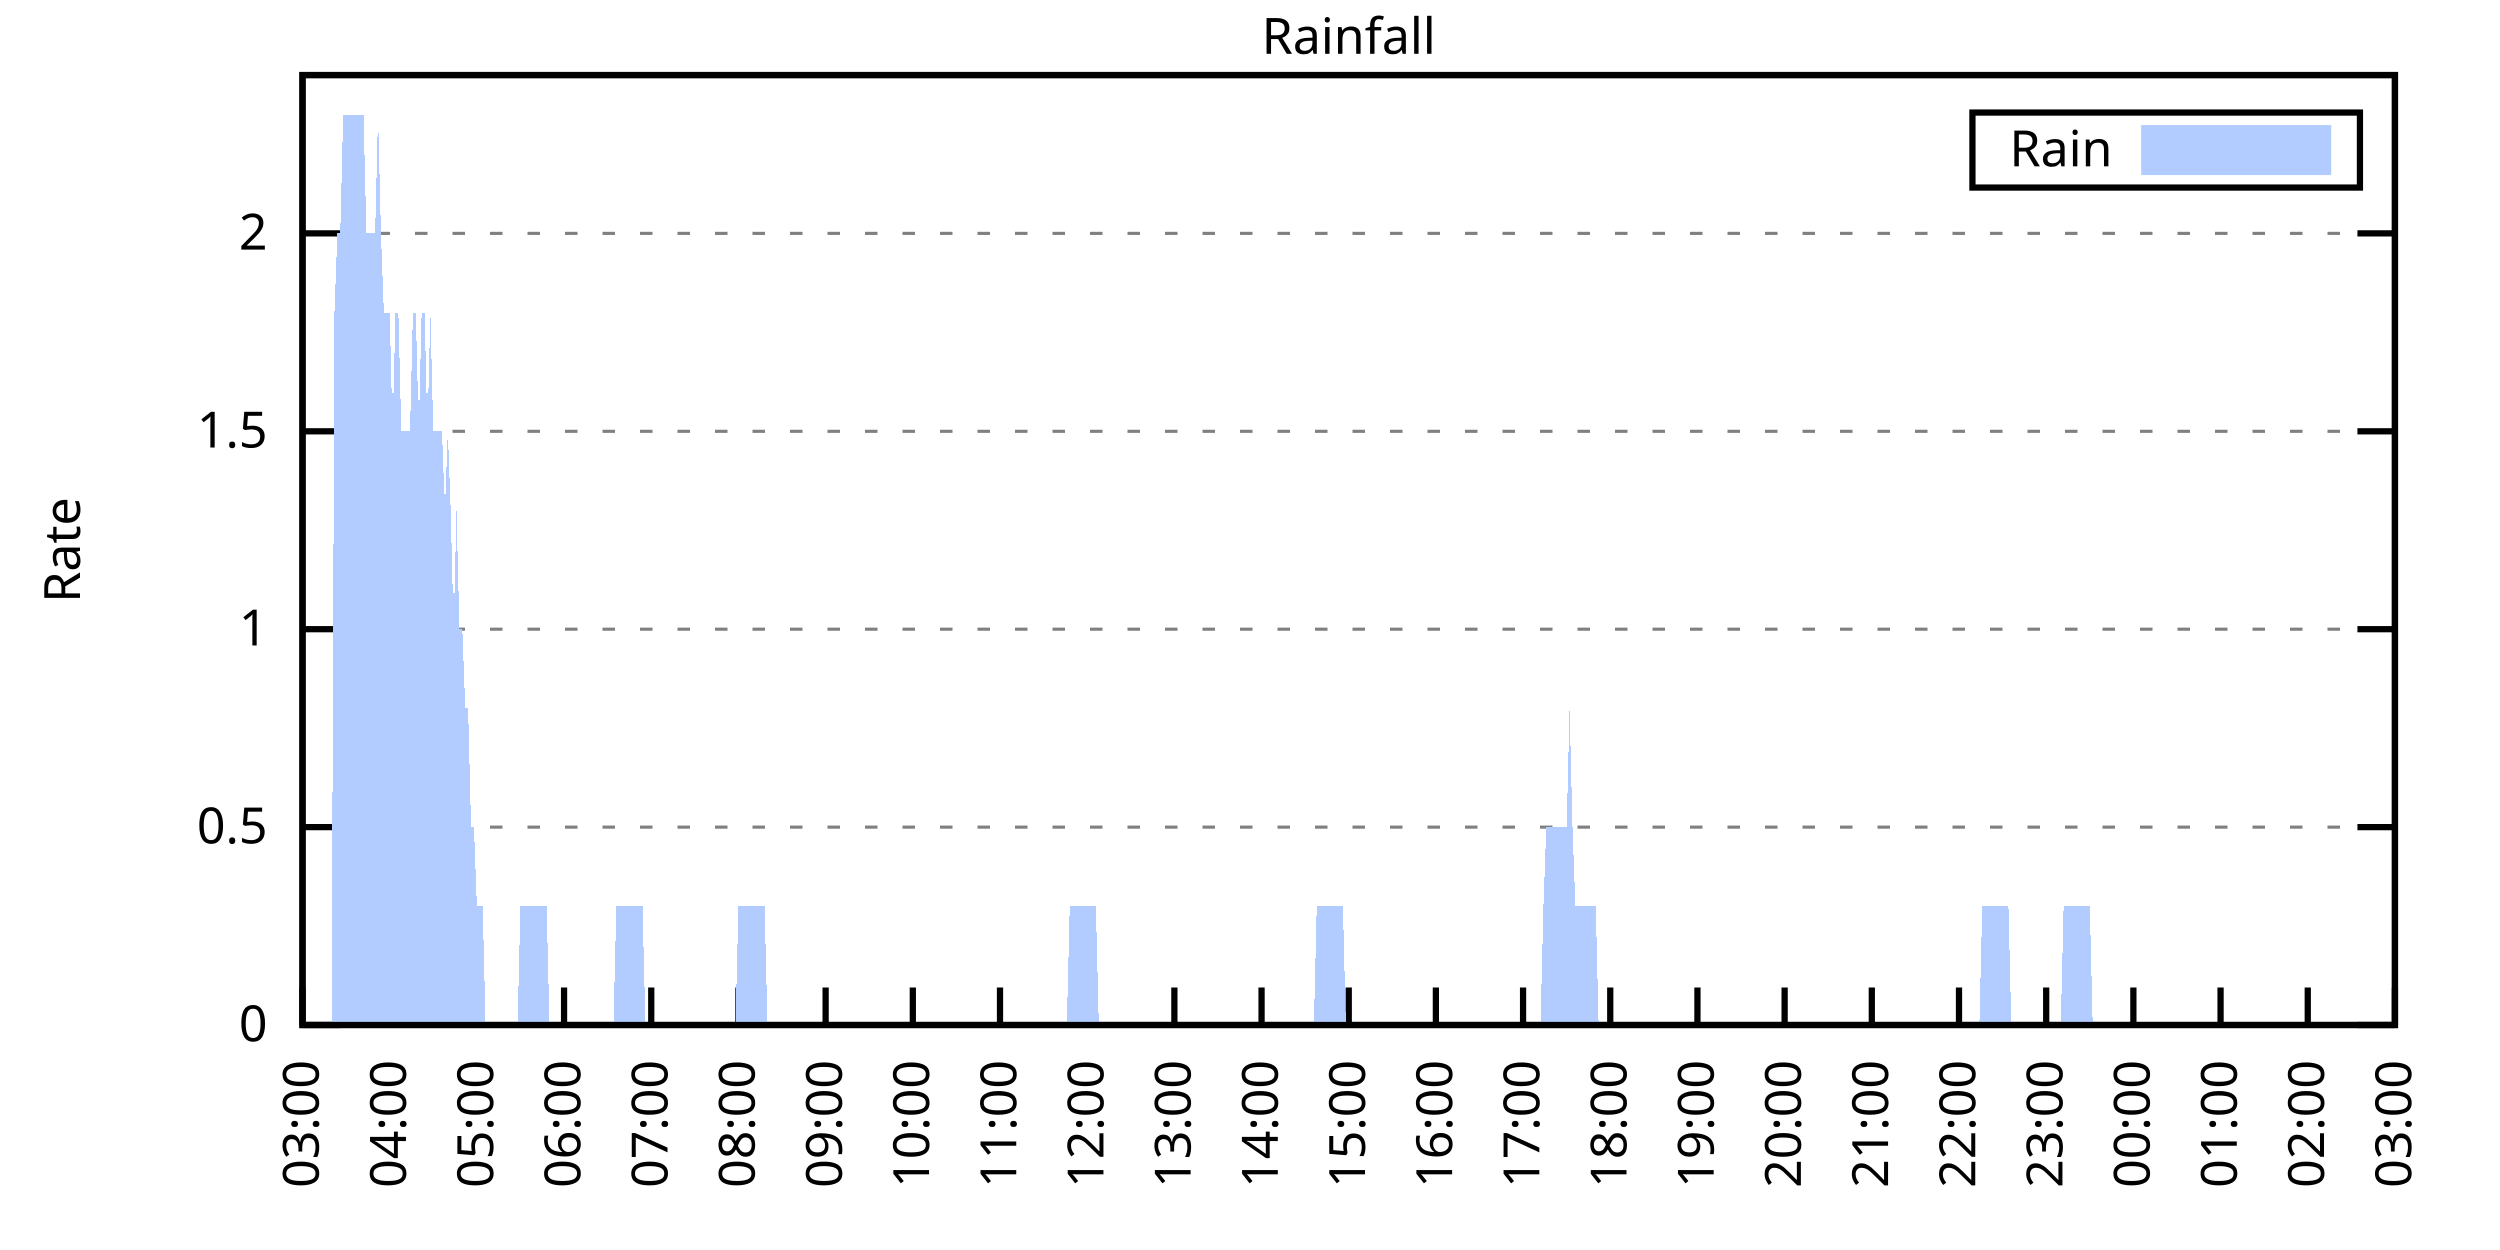
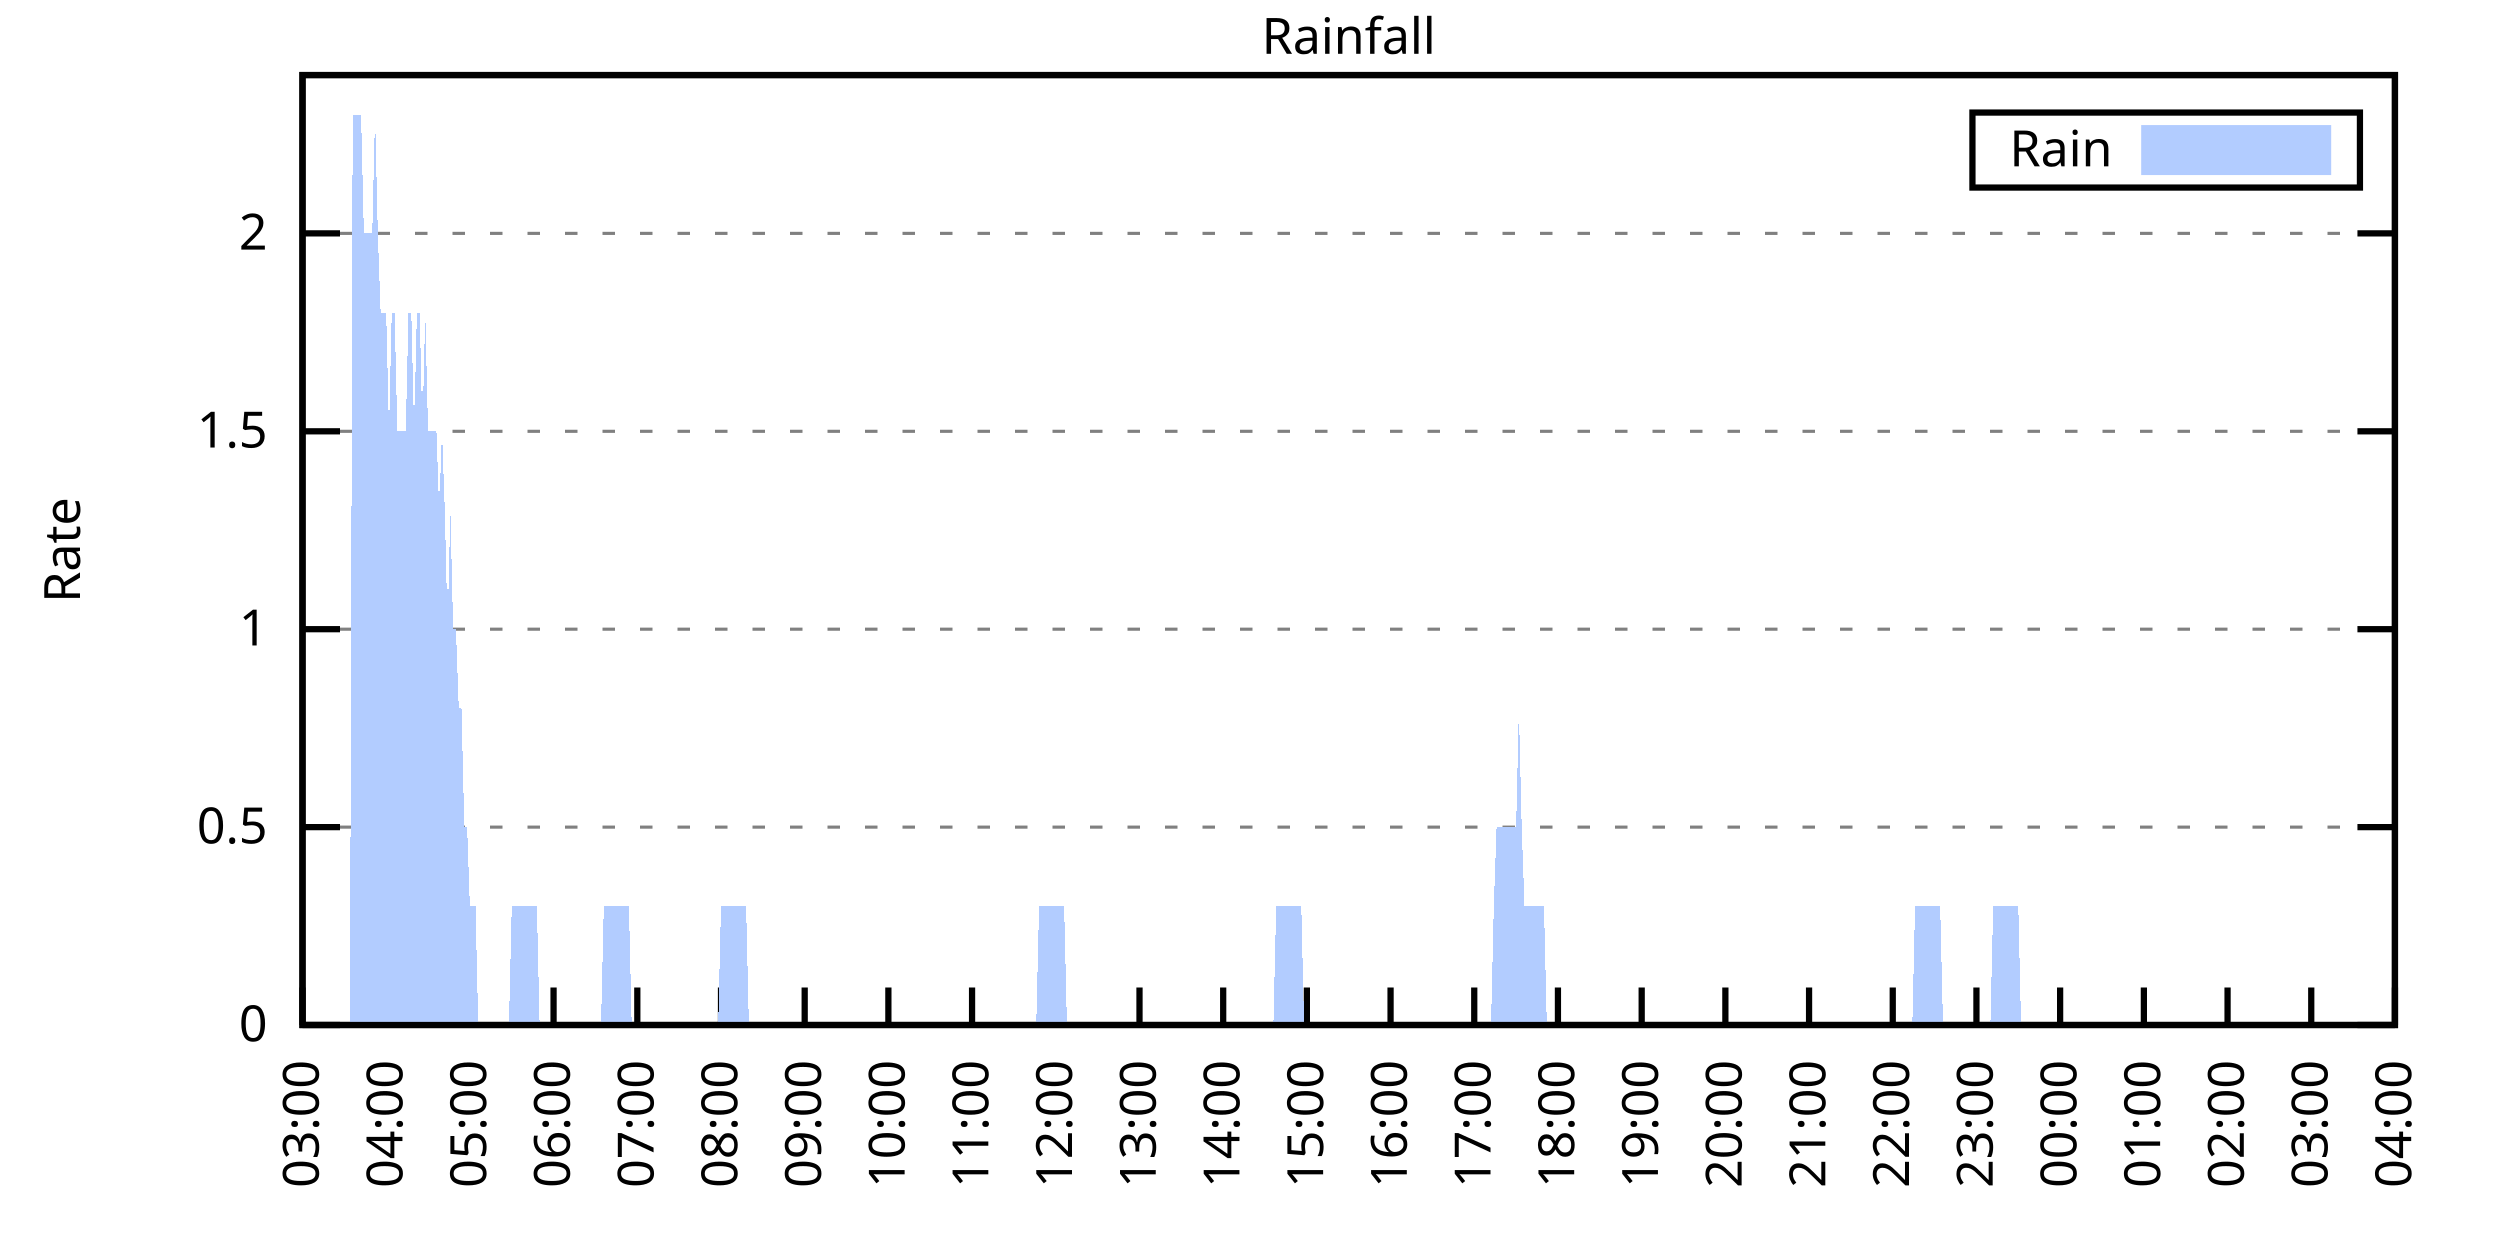
<svg xmlns="http://www.w3.org/2000/svg" xmlns:xlink="http://www.w3.org/1999/xlink" width="400" height="200" viewBox="0 0 400 200">
  <g id="gnuplot_canvas">
    <rect x="0" y="0" width="400" height="200" fill="none" />
    <defs>
      <circle id="gpDot" r="0.5" stroke-width="0.5" stroke="currentColor" />
      <path id="gpPt0" stroke-width="0.333" stroke="currentColor" d="M-1,0 h2 M0,-1 v2" />
      <path id="gpPt1" stroke-width="0.333" stroke="currentColor" d="M-1,-1 L1,1 M1,-1 L-1,1" />
      <path id="gpPt2" stroke-width="0.333" stroke="currentColor" d="M-1,0 L1,0 M0,-1 L0,1 M-1,-1 L1,1 M-1,1 L1,-1" />
      <rect id="gpPt3" stroke-width="0.333" stroke="currentColor" x="-1" y="-1" width="2" height="2" />
      <rect id="gpPt4" stroke-width="0.333" stroke="currentColor" fill="currentColor" x="-1" y="-1" width="2" height="2" />
      <circle id="gpPt5" stroke-width="0.333" stroke="currentColor" cx="0" cy="0" r="1" />
      <use xlink:href="#gpPt5" id="gpPt6" fill="currentColor" stroke="none" />
      <path id="gpPt7" stroke-width="0.333" stroke="currentColor" d="M0,-1.33 L-1.33,0.67 L1.33,0.67 z" />
      <use xlink:href="#gpPt7" id="gpPt8" fill="currentColor" stroke="none" />
      <use xlink:href="#gpPt7" id="gpPt9" stroke="currentColor" transform="rotate(180)" />
      <use xlink:href="#gpPt9" id="gpPt10" fill="currentColor" stroke="none" />
      <use xlink:href="#gpPt3" id="gpPt11" stroke="currentColor" transform="rotate(45)" />
      <use xlink:href="#gpPt11" id="gpPt12" fill="currentColor" stroke="none" />
      <path id="gpPt13" stroke-width="0.333" stroke="currentColor" d="M0,1.330 L1.265,0.411 L0.782,-1.067 L-0.782,-1.076 L-1.265,0.411 z" />
      <use xlink:href="#gpPt13" id="gpPt14" fill="currentColor" stroke="none" />
      <filter id="textbox" filterUnits="objectBoundingBox" x="0" y="0" height="1" width="1">
        <feFlood flood-color="white" flood-opacity="1" result="bgnd" />
        <feComposite in="SourceGraphic" in2="bgnd" operator="atop" />
      </filter>
      <filter id="greybox" filterUnits="objectBoundingBox" x="0" y="0" height="1" width="1">
        <feFlood flood-color="lightgrey" flood-opacity="1" result="grey" />
        <feComposite in="SourceGraphic" in2="grey" operator="atop" />
      </filter>
    </defs>
    <g fill="none" color="white" stroke="currentColor" stroke-width="1.00" stroke-linecap="butt" stroke-linejoin="miter">
</g>
    <g fill="none" color="black" stroke="currentColor" stroke-width="1.00" stroke-linecap="butt" stroke-linejoin="miter">
      <g stroke="none" shape-rendering="crispEdges">
        <polygon fill="rgb(255, 255, 255)" points="48.40,164.00 383.18,164.00 383.18,12.02 48.40,12.02 " />
      </g>
    </g>
    <g fill="none" color="black" stroke="currentColor" stroke-width="1.00" stroke-linecap="butt" stroke-linejoin="miter">
</g>
    <g fill="none" color="black" stroke="black" stroke-width="0.50" stroke-linecap="butt" stroke-linejoin="miter">
</g>
    <g fill="none" color="gray" stroke="currentColor" stroke-width="0.50" stroke-linecap="butt" stroke-linejoin="miter">
      <path stroke="gray" stroke-dasharray="2,4" class="gridline" d="M48.40,164.00 L383.19,164.00  " />
    </g>
    <g fill="none" color="gray" stroke="gray" stroke-width="1.00" stroke-linecap="butt" stroke-linejoin="miter">
</g>
    <g fill="none" color="black" stroke="currentColor" stroke-width="1.00" stroke-linecap="butt" stroke-linejoin="miter">
      <path stroke="black" d="M48.40,164.00 L54.40,164.00 M383.19,164.00 L377.19,164.00  " />
      <g transform="translate(42.80,166.60)" stroke="none" fill="black" font-family="Sans" font-size="8.00" text-anchor="end">
        <text>
          <tspan font-family="Sans"> 0</tspan>
        </text>
      </g>
    </g>
    <g fill="none" color="black" stroke="currentColor" stroke-width="1.00" stroke-linecap="butt" stroke-linejoin="miter">
</g>
    <g fill="none" color="black" stroke="black" stroke-width="0.50" stroke-linecap="butt" stroke-linejoin="miter">
</g>
    <g fill="none" color="gray" stroke="currentColor" stroke-width="0.50" stroke-linecap="butt" stroke-linejoin="miter">
      <path stroke="gray" stroke-dasharray="2,4" class="gridline" d="M48.40,132.34 L383.19,132.34  " />
    </g>
    <g fill="none" color="gray" stroke="gray" stroke-width="1.00" stroke-linecap="butt" stroke-linejoin="miter">
</g>
    <g fill="none" color="black" stroke="currentColor" stroke-width="1.00" stroke-linecap="butt" stroke-linejoin="miter">
      <path stroke="black" d="M48.40,132.34 L54.40,132.34 M383.19,132.34 L377.19,132.34  " />
      <g transform="translate(42.80,134.94)" stroke="none" fill="black" font-family="Sans" font-size="8.00" text-anchor="end">
        <text>
          <tspan font-family="Sans"> 0.5</tspan>
        </text>
      </g>
    </g>
    <g fill="none" color="black" stroke="currentColor" stroke-width="1.00" stroke-linecap="butt" stroke-linejoin="miter">
</g>
    <g fill="none" color="black" stroke="black" stroke-width="0.50" stroke-linecap="butt" stroke-linejoin="miter">
</g>
    <g fill="none" color="gray" stroke="currentColor" stroke-width="0.50" stroke-linecap="butt" stroke-linejoin="miter">
      <path stroke="gray" stroke-dasharray="2,4" class="gridline" d="M48.40,100.67 L383.19,100.67  " />
    </g>
    <g fill="none" color="gray" stroke="gray" stroke-width="1.00" stroke-linecap="butt" stroke-linejoin="miter">
</g>
    <g fill="none" color="black" stroke="currentColor" stroke-width="1.00" stroke-linecap="butt" stroke-linejoin="miter">
      <path stroke="black" d="M48.40,100.67 L54.40,100.67 M383.19,100.67 L377.19,100.67  " />
      <g transform="translate(42.80,103.27)" stroke="none" fill="black" font-family="Sans" font-size="8.00" text-anchor="end">
        <text>
          <tspan font-family="Sans"> 1</tspan>
        </text>
      </g>
    </g>
    <g fill="none" color="black" stroke="currentColor" stroke-width="1.00" stroke-linecap="butt" stroke-linejoin="miter">
</g>
    <g fill="none" color="black" stroke="black" stroke-width="0.50" stroke-linecap="butt" stroke-linejoin="miter">
</g>
    <g fill="none" color="gray" stroke="currentColor" stroke-width="0.50" stroke-linecap="butt" stroke-linejoin="miter">
      <path stroke="gray" stroke-dasharray="2,4" class="gridline" d="M48.40,69.01 L383.19,69.01  " />
    </g>
    <g fill="none" color="gray" stroke="gray" stroke-width="1.00" stroke-linecap="butt" stroke-linejoin="miter">
</g>
    <g fill="none" color="black" stroke="currentColor" stroke-width="1.00" stroke-linecap="butt" stroke-linejoin="miter">
      <path stroke="black" d="M48.40,69.01 L54.40,69.01 M383.19,69.01 L377.19,69.01  " />
      <g transform="translate(42.80,71.61)" stroke="none" fill="black" font-family="Sans" font-size="8.00" text-anchor="end">
        <text>
          <tspan font-family="Sans"> 1.5</tspan>
        </text>
      </g>
    </g>
    <g fill="none" color="black" stroke="currentColor" stroke-width="1.00" stroke-linecap="butt" stroke-linejoin="miter">
</g>
    <g fill="none" color="black" stroke="black" stroke-width="0.50" stroke-linecap="butt" stroke-linejoin="miter">
</g>
    <g fill="none" color="gray" stroke="currentColor" stroke-width="0.50" stroke-linecap="butt" stroke-linejoin="miter">
      <path stroke="gray" stroke-dasharray="2,4" class="gridline" d="M48.40,37.34 L383.19,37.34  " />
    </g>
    <g fill="none" color="gray" stroke="gray" stroke-width="1.00" stroke-linecap="butt" stroke-linejoin="miter">
</g>
    <g fill="none" color="black" stroke="currentColor" stroke-width="1.00" stroke-linecap="butt" stroke-linejoin="miter">
      <path stroke="black" d="M48.40,37.34 L54.40,37.34 M383.19,37.34 L377.19,37.34  " />
      <g transform="translate(42.80,39.94)" stroke="none" fill="black" font-family="Sans" font-size="8.00" text-anchor="end">
        <text>
          <tspan font-family="Sans"> 2</tspan>
        </text>
      </g>
    </g>
    <g fill="none" color="black" stroke="currentColor" stroke-width="1.00" stroke-linecap="butt" stroke-linejoin="miter">
      <path stroke="black" d="M48.40,164.00 L48.40,158.00  " />
      <g transform="translate(51.00,169.60) rotate(270.00)" stroke="none" fill="black" font-family="Sans" font-size="8.00" text-anchor="end">
        <text>
          <tspan font-family="Sans">03:00</tspan>
        </text>
      </g>
    </g>
    <g fill="none" color="black" stroke="currentColor" stroke-width="1.00" stroke-linecap="butt" stroke-linejoin="miter">
-       <path stroke="black" d="M62.35,164.00 L62.35,158.00  " />
-       <g transform="translate(64.95,169.60) rotate(270.00)" stroke="none" fill="black" font-family="Sans" font-size="8.00" text-anchor="end">
+       <path stroke="black" d="M61.79,164.00 L61.79,158.00  " />
+       <g transform="translate(64.39,169.60) rotate(270.00)" stroke="none" fill="black" font-family="Sans" font-size="8.00" text-anchor="end">
        <text>
          <tspan font-family="Sans">04:00</tspan>
        </text>
      </g>
    </g>
    <g fill="none" color="black" stroke="currentColor" stroke-width="1.00" stroke-linecap="butt" stroke-linejoin="miter">
-       <path stroke="black" d="M76.30,164.00 L76.30,158.00  " />
-       <g transform="translate(78.90,169.60) rotate(270.00)" stroke="none" fill="black" font-family="Sans" font-size="8.00" text-anchor="end">
+       <path stroke="black" d="M75.18,164.00 L75.18,158.00  " />
+       <g transform="translate(77.78,169.60) rotate(270.00)" stroke="none" fill="black" font-family="Sans" font-size="8.00" text-anchor="end">
        <text>
          <tspan font-family="Sans">05:00</tspan>
        </text>
      </g>
    </g>
    <g fill="none" color="black" stroke="currentColor" stroke-width="1.00" stroke-linecap="butt" stroke-linejoin="miter">
-       <path stroke="black" d="M90.25,164.00 L90.25,158.00  " />
-       <g transform="translate(92.85,169.60) rotate(270.00)" stroke="none" fill="black" font-family="Sans" font-size="8.00" text-anchor="end">
+       <path stroke="black" d="M88.57,164.00 L88.57,158.00  " />
+       <g transform="translate(91.17,169.60) rotate(270.00)" stroke="none" fill="black" font-family="Sans" font-size="8.00" text-anchor="end">
        <text>
          <tspan font-family="Sans">06:00</tspan>
        </text>
      </g>
    </g>
    <g fill="none" color="black" stroke="currentColor" stroke-width="1.00" stroke-linecap="butt" stroke-linejoin="miter">
-       <path stroke="black" d="M104.20,164.00 L104.20,158.00  " />
-       <g transform="translate(106.80,169.60) rotate(270.00)" stroke="none" fill="black" font-family="Sans" font-size="8.00" text-anchor="end">
+       <path stroke="black" d="M101.97,164.00 L101.97,158.00  " />
+       <g transform="translate(104.57,169.60) rotate(270.00)" stroke="none" fill="black" font-family="Sans" font-size="8.00" text-anchor="end">
        <text>
          <tspan font-family="Sans">07:00</tspan>
        </text>
      </g>
    </g>
    <g fill="none" color="black" stroke="currentColor" stroke-width="1.00" stroke-linecap="butt" stroke-linejoin="miter">
-       <path stroke="black" d="M118.15,164.00 L118.15,158.00  " />
-       <g transform="translate(120.75,169.60) rotate(270.00)" stroke="none" fill="black" font-family="Sans" font-size="8.00" text-anchor="end">
+       <path stroke="black" d="M115.36,164.00 L115.36,158.00  " />
+       <g transform="translate(117.96,169.60) rotate(270.00)" stroke="none" fill="black" font-family="Sans" font-size="8.00" text-anchor="end">
        <text>
          <tspan font-family="Sans">08:00</tspan>
        </text>
      </g>
    </g>
    <g fill="none" color="black" stroke="currentColor" stroke-width="1.00" stroke-linecap="butt" stroke-linejoin="miter">
-       <path stroke="black" d="M132.10,164.00 L132.10,158.00  " />
-       <g transform="translate(134.70,169.60) rotate(270.00)" stroke="none" fill="black" font-family="Sans" font-size="8.00" text-anchor="end">
+       <path stroke="black" d="M128.75,164.00 L128.75,158.00  " />
+       <g transform="translate(131.35,169.60) rotate(270.00)" stroke="none" fill="black" font-family="Sans" font-size="8.00" text-anchor="end">
        <text>
          <tspan font-family="Sans">09:00</tspan>
        </text>
      </g>
    </g>
    <g fill="none" color="black" stroke="currentColor" stroke-width="1.00" stroke-linecap="butt" stroke-linejoin="miter">
-       <path stroke="black" d="M146.05,164.00 L146.05,158.00  " />
-       <g transform="translate(148.65,169.60) rotate(270.00)" stroke="none" fill="black" font-family="Sans" font-size="8.00" text-anchor="end">
+       <path stroke="black" d="M142.14,164.00 L142.14,158.00  " />
+       <g transform="translate(144.74,169.60) rotate(270.00)" stroke="none" fill="black" font-family="Sans" font-size="8.00" text-anchor="end">
        <text>
          <tspan font-family="Sans">10:00</tspan>
        </text>
      </g>
    </g>
    <g fill="none" color="black" stroke="currentColor" stroke-width="1.00" stroke-linecap="butt" stroke-linejoin="miter">
-       <path stroke="black" d="M160.00,164.00 L160.00,158.00  " />
-       <g transform="translate(162.60,169.60) rotate(270.00)" stroke="none" fill="black" font-family="Sans" font-size="8.00" text-anchor="end">
+       <path stroke="black" d="M155.53,164.00 L155.53,158.00  " />
+       <g transform="translate(158.13,169.60) rotate(270.00)" stroke="none" fill="black" font-family="Sans" font-size="8.00" text-anchor="end">
        <text>
          <tspan font-family="Sans">11:00</tspan>
        </text>
      </g>
    </g>
    <g fill="none" color="black" stroke="currentColor" stroke-width="1.00" stroke-linecap="butt" stroke-linejoin="miter">
-       <path stroke="black" d="M173.95,164.00 L173.95,158.00  " />
-       <g transform="translate(176.55,169.60) rotate(270.00)" stroke="none" fill="black" font-family="Sans" font-size="8.00" text-anchor="end">
+       <path stroke="black" d="M168.92,164.00 L168.92,158.00  " />
+       <g transform="translate(171.52,169.60) rotate(270.00)" stroke="none" fill="black" font-family="Sans" font-size="8.00" text-anchor="end">
        <text>
          <tspan font-family="Sans">12:00</tspan>
        </text>
      </g>
    </g>
    <g fill="none" color="black" stroke="currentColor" stroke-width="1.00" stroke-linecap="butt" stroke-linejoin="miter">
-       <path stroke="black" d="M187.90,164.00 L187.90,158.00  " />
-       <g transform="translate(190.50,169.60) rotate(270.00)" stroke="none" fill="black" font-family="Sans" font-size="8.00" text-anchor="end">
+       <path stroke="black" d="M182.32,164.00 L182.32,158.00  " />
+       <g transform="translate(184.92,169.60) rotate(270.00)" stroke="none" fill="black" font-family="Sans" font-size="8.00" text-anchor="end">
        <text>
          <tspan font-family="Sans">13:00</tspan>
        </text>
      </g>
    </g>
    <g fill="none" color="black" stroke="currentColor" stroke-width="1.00" stroke-linecap="butt" stroke-linejoin="miter">
-       <path stroke="black" d="M201.85,164.00 L201.85,158.00  " />
-       <g transform="translate(204.45,169.60) rotate(270.00)" stroke="none" fill="black" font-family="Sans" font-size="8.00" text-anchor="end">
+       <path stroke="black" d="M195.71,164.00 L195.71,158.00  " />
+       <g transform="translate(198.31,169.60) rotate(270.00)" stroke="none" fill="black" font-family="Sans" font-size="8.00" text-anchor="end">
        <text>
          <tspan font-family="Sans">14:00</tspan>
        </text>
      </g>
    </g>
    <g fill="none" color="black" stroke="currentColor" stroke-width="1.00" stroke-linecap="butt" stroke-linejoin="miter">
-       <path stroke="black" d="M215.80,164.00 L215.80,158.00  " />
-       <g transform="translate(218.40,169.60) rotate(270.00)" stroke="none" fill="black" font-family="Sans" font-size="8.00" text-anchor="end">
+       <path stroke="black" d="M209.10,164.00 L209.10,158.00  " />
+       <g transform="translate(211.70,169.60) rotate(270.00)" stroke="none" fill="black" font-family="Sans" font-size="8.00" text-anchor="end">
        <text>
          <tspan font-family="Sans">15:00</tspan>
        </text>
      </g>
    </g>
    <g fill="none" color="black" stroke="currentColor" stroke-width="1.00" stroke-linecap="butt" stroke-linejoin="miter">
-       <path stroke="black" d="M229.74,164.00 L229.74,158.00  " />
-       <g transform="translate(232.34,169.60) rotate(270.00)" stroke="none" fill="black" font-family="Sans" font-size="8.00" text-anchor="end">
+       <path stroke="black" d="M222.49,164.00 L222.49,158.00  " />
+       <g transform="translate(225.09,169.60) rotate(270.00)" stroke="none" fill="black" font-family="Sans" font-size="8.00" text-anchor="end">
        <text>
          <tspan font-family="Sans">16:00</tspan>
        </text>
      </g>
    </g>
    <g fill="none" color="black" stroke="currentColor" stroke-width="1.00" stroke-linecap="butt" stroke-linejoin="miter">
-       <path stroke="black" d="M243.69,164.00 L243.69,158.00  " />
-       <g transform="translate(246.29,169.60) rotate(270.00)" stroke="none" fill="black" font-family="Sans" font-size="8.00" text-anchor="end">
+       <path stroke="black" d="M235.88,164.00 L235.88,158.00  " />
+       <g transform="translate(238.48,169.60) rotate(270.00)" stroke="none" fill="black" font-family="Sans" font-size="8.00" text-anchor="end">
        <text>
          <tspan font-family="Sans">17:00</tspan>
        </text>
      </g>
    </g>
    <g fill="none" color="black" stroke="currentColor" stroke-width="1.00" stroke-linecap="butt" stroke-linejoin="miter">
-       <path stroke="black" d="M257.64,164.00 L257.64,158.00  " />
-       <g transform="translate(260.24,169.60) rotate(270.00)" stroke="none" fill="black" font-family="Sans" font-size="8.00" text-anchor="end">
+       <path stroke="black" d="M249.27,164.00 L249.27,158.00  " />
+       <g transform="translate(251.87,169.60) rotate(270.00)" stroke="none" fill="black" font-family="Sans" font-size="8.00" text-anchor="end">
        <text>
          <tspan font-family="Sans">18:00</tspan>
        </text>
      </g>
    </g>
    <g fill="none" color="black" stroke="currentColor" stroke-width="1.00" stroke-linecap="butt" stroke-linejoin="miter">
-       <path stroke="black" d="M271.59,164.00 L271.59,158.00  " />
-       <g transform="translate(274.19,169.60) rotate(270.00)" stroke="none" fill="black" font-family="Sans" font-size="8.00" text-anchor="end">
+       <path stroke="black" d="M262.67,164.00 L262.67,158.00  " />
+       <g transform="translate(265.27,169.60) rotate(270.00)" stroke="none" fill="black" font-family="Sans" font-size="8.00" text-anchor="end">
        <text>
          <tspan font-family="Sans">19:00</tspan>
        </text>
      </g>
    </g>
    <g fill="none" color="black" stroke="currentColor" stroke-width="1.00" stroke-linecap="butt" stroke-linejoin="miter">
-       <path stroke="black" d="M285.54,164.00 L285.54,158.00  " />
-       <g transform="translate(288.14,169.60) rotate(270.00)" stroke="none" fill="black" font-family="Sans" font-size="8.00" text-anchor="end">
+       <path stroke="black" d="M276.06,164.00 L276.06,158.00  " />
+       <g transform="translate(278.66,169.60) rotate(270.00)" stroke="none" fill="black" font-family="Sans" font-size="8.00" text-anchor="end">
        <text>
          <tspan font-family="Sans">20:00</tspan>
        </text>
      </g>
    </g>
    <g fill="none" color="black" stroke="currentColor" stroke-width="1.00" stroke-linecap="butt" stroke-linejoin="miter">
-       <path stroke="black" d="M299.49,164.00 L299.49,158.00  " />
-       <g transform="translate(302.09,169.60) rotate(270.00)" stroke="none" fill="black" font-family="Sans" font-size="8.00" text-anchor="end">
+       <path stroke="black" d="M289.45,164.00 L289.45,158.00  " />
+       <g transform="translate(292.05,169.60) rotate(270.00)" stroke="none" fill="black" font-family="Sans" font-size="8.00" text-anchor="end">
        <text>
          <tspan font-family="Sans">21:00</tspan>
        </text>
      </g>
    </g>
    <g fill="none" color="black" stroke="currentColor" stroke-width="1.00" stroke-linecap="butt" stroke-linejoin="miter">
-       <path stroke="black" d="M313.44,164.00 L313.44,158.00  " />
-       <g transform="translate(316.04,169.60) rotate(270.00)" stroke="none" fill="black" font-family="Sans" font-size="8.00" text-anchor="end">
+       <path stroke="black" d="M302.84,164.00 L302.84,158.00  " />
+       <g transform="translate(305.44,169.60) rotate(270.00)" stroke="none" fill="black" font-family="Sans" font-size="8.00" text-anchor="end">
        <text>
          <tspan font-family="Sans">22:00</tspan>
        </text>
      </g>
    </g>
    <g fill="none" color="black" stroke="currentColor" stroke-width="1.00" stroke-linecap="butt" stroke-linejoin="miter">
-       <path stroke="black" d="M327.39,164.00 L327.39,158.00  " />
-       <g transform="translate(329.99,169.60) rotate(270.00)" stroke="none" fill="black" font-family="Sans" font-size="8.00" text-anchor="end">
+       <path stroke="black" d="M316.23,164.00 L316.23,158.00  " />
+       <g transform="translate(318.83,169.60) rotate(270.00)" stroke="none" fill="black" font-family="Sans" font-size="8.00" text-anchor="end">
        <text>
          <tspan font-family="Sans">23:00</tspan>
        </text>
      </g>
    </g>
    <g fill="none" color="black" stroke="currentColor" stroke-width="1.00" stroke-linecap="butt" stroke-linejoin="miter">
-       <path stroke="black" d="M341.34,164.00 L341.34,158.00  " />
-       <g transform="translate(343.94,169.60) rotate(270.00)" stroke="none" fill="black" font-family="Sans" font-size="8.00" text-anchor="end">
+       <path stroke="black" d="M329.62,164.00 L329.62,158.00  " />
+       <g transform="translate(332.22,169.60) rotate(270.00)" stroke="none" fill="black" font-family="Sans" font-size="8.00" text-anchor="end">
        <text>
          <tspan font-family="Sans">00:00</tspan>
        </text>
      </g>
    </g>
    <g fill="none" color="black" stroke="currentColor" stroke-width="1.00" stroke-linecap="butt" stroke-linejoin="miter">
-       <path stroke="black" d="M355.29,164.00 L355.29,158.00  " />
-       <g transform="translate(357.89,169.60) rotate(270.00)" stroke="none" fill="black" font-family="Sans" font-size="8.00" text-anchor="end">
+       <path stroke="black" d="M343.02,164.00 L343.02,158.00  " />
+       <g transform="translate(345.62,169.60) rotate(270.00)" stroke="none" fill="black" font-family="Sans" font-size="8.00" text-anchor="end">
        <text>
          <tspan font-family="Sans">01:00</tspan>
        </text>
      </g>
    </g>
    <g fill="none" color="black" stroke="currentColor" stroke-width="1.00" stroke-linecap="butt" stroke-linejoin="miter">
-       <path stroke="black" d="M369.24,164.00 L369.24,158.00  " />
-       <g transform="translate(371.84,169.60) rotate(270.00)" stroke="none" fill="black" font-family="Sans" font-size="8.00" text-anchor="end">
+       <path stroke="black" d="M356.41,164.00 L356.41,158.00  " />
+       <g transform="translate(359.01,169.60) rotate(270.00)" stroke="none" fill="black" font-family="Sans" font-size="8.00" text-anchor="end">
        <text>
          <tspan font-family="Sans">02:00</tspan>
+         </text>
+       </g>
+     </g>
+     <g fill="none" color="black" stroke="currentColor" stroke-width="1.00" stroke-linecap="butt" stroke-linejoin="miter">
+       <path stroke="black" d="M369.80,164.00 L369.80,158.00  " />
+       <g transform="translate(372.40,169.60) rotate(270.00)" stroke="none" fill="black" font-family="Sans" font-size="8.00" text-anchor="end">
+         <text>
+           <tspan font-family="Sans">03:00</tspan>
        </text>
      </g>
    </g>
    <g fill="none" color="black" stroke="currentColor" stroke-width="1.00" stroke-linecap="butt" stroke-linejoin="miter">
      <path stroke="black" d="M383.19,164.00 L383.19,158.00  " />
      <g transform="translate(385.79,169.60) rotate(270.00)" stroke="none" fill="black" font-family="Sans" font-size="8.00" text-anchor="end">
        <text>
-           <tspan font-family="Sans">03:00</tspan>
+           <tspan font-family="Sans">04:00</tspan>
        </text>
      </g>
    </g>
    <g fill="none" color="black" stroke="currentColor" stroke-width="1.00" stroke-linecap="butt" stroke-linejoin="miter">
</g>
    <g fill="none" color="black" stroke="currentColor" stroke-width="1.00" stroke-linecap="butt" stroke-linejoin="miter">
      <path stroke="black" d="M48.40,12.01 L48.40,164.00 L383.19,164.00 L383.19,12.01 L48.40,12.01 Z  " />
    </g>
    <g fill="none" color="black" stroke="currentColor" stroke-width="1.00" stroke-linecap="butt" stroke-linejoin="miter">
</g>
    <g fill="none" color="black" stroke="currentColor" stroke-width="1.00" stroke-linecap="butt" stroke-linejoin="miter">
      <path stroke="black" d="M315.59,30.01 L315.59,18.01 L377.59,18.01 L377.59,30.01 L315.59,30.01 Z  " />
    </g>
    <g id="Rainfall_plot_1">
      <g fill="none" color="white" stroke="black" stroke-width="2.00" stroke-linecap="butt" stroke-linejoin="miter">
</g>
      <g fill="none" color="black" stroke="currentColor" stroke-width="2.00" stroke-linecap="butt" stroke-linejoin="miter">
        <g transform="translate(337.99,26.61)" stroke="none" fill="black" font-family="Sans" font-size="8.00" text-anchor="end">
          <text>
            <tspan font-family="Sans">Rain</tspan>
          </text>
        </g>
      </g>
      <g fill="none" color="black" stroke="currentColor" stroke-width="2.00" stroke-linecap="butt" stroke-linejoin="miter">
        <g stroke="none" shape-rendering="crispEdges">
          <polygon fill="rgb(178, 204, 255)" points="343.59,27.01 371.99,27.01 371.99,21.01 343.59,21.01 " />
        </g>
        <path stroke="rgb(178, 204, 255)" d="M343.59,27.01 L371.99,27.01 L371.99,21.01 L343.59,21.01 L343.59,27.01 Z  " />
      </g>
      <g fill="none" color="black" stroke="currentColor" stroke-width="2.00" stroke-linecap="butt" stroke-linejoin="miter">
        <g stroke="none" shape-rendering="crispEdges">
-           <polygon fill="rgb(178, 204, 255)" points="48.86,164.00 49.33,164.00 49.79,164.00 50.26,164.00 50.72,164.00 51.19,164.00 51.65,164.00 52.12,164.00 52.58,164.00 53.05,164.00 53.51,50.01 53.98,37.34 54.44,37.34 54.91,18.34 55.37,18.34 55.84,18.34 56.30,18.34 56.77,18.34 57.23,18.34 57.70,18.34 58.16,18.34 58.63,37.34 59.09,37.34 59.56,37.34 60.02,37.34 60.49,18.34 60.95,37.34 61.42,50.01 61.88,50.01 62.35,50.01 62.81,69.01 63.28,50.01 63.74,50.01 64.21,69.01 64.67,69.01 65.14,69.01 65.60,69.01 66.07,50.01 66.53,50.01 67.00,69.01 67.46,50.01 67.93,50.01 68.39,69.01 68.86,50.01 69.32,69.01 69.79,69.01 70.25,69.01 70.72,69.01 71.18,81.67 71.65,69.01 72.11,81.67 72.58,100.67 73.04,81.67 73.51,100.67 73.97,100.67 74.44,113.34 74.90,113.34 75.37,132.34 75.83,132.34 76.30,145.00 76.76,145.00 77.23,145.00 77.69,164.00 78.16,164.00 78.62,164.00 79.09,164.00 79.55,164.00 80.02,164.00 80.48,164.00 80.95,164.00 81.41,164.00 81.88,164.00 82.34,164.00 82.81,164.00 83.27,145.00 83.74,145.00 84.20,145.00 84.67,145.00 85.13,145.00 85.60,145.00 86.06,145.00 86.53,145.00 86.99,145.00 87.46,145.00 87.92,164.00 88.39,164.00 88.85,164.00 89.32,164.00 89.78,164.00 90.25,164.00 90.71,164.00 91.18,164.00 91.64,164.00 92.11,164.00 92.57,164.00 93.04,164.00 93.50,164.00 93.97,164.00 94.43,164.00 94.90,164.00 95.36,164.00 95.83,164.00 96.29,164.00 96.76,164.00 97.22,164.00 97.69,164.00 98.15,164.00 98.62,145.00 99.08,145.00 99.55,145.00 100.01,145.00 100.48,145.00 100.94,145.00 101.41,145.00 101.87,145.00 102.34,145.00 102.80,145.00 103.27,164.00 103.73,164.00 104.20,164.00 104.66,164.00 105.13,164.00 105.59,164.00 106.06,164.00 106.52,164.00 106.99,164.00 107.45,164.00 107.92,164.00 108.38,164.00 108.85,164.00 109.31,164.00 109.78,164.00 110.24,164.00 110.71,164.00 111.17,164.00 111.64,164.00 112.10,164.00 112.57,164.00 113.03,164.00 113.50,164.00 113.96,164.00 114.43,164.00 114.89,164.00 115.36,164.00 115.82,164.00 116.29,164.00 116.75,164.00 117.22,164.00 117.68,164.00 118.15,145.00 118.61,145.00 119.08,145.00 119.54,145.00 120.01,145.00 120.47,145.00 120.94,145.00 121.40,145.00 121.87,145.00 122.33,145.00 122.80,164.00 123.26,164.00 123.73,164.00 124.19,164.00 124.66,164.00 125.12,164.00 125.59,164.00 126.05,164.00 126.52,164.00 126.98,164.00 127.45,164.00 127.91,164.00 128.38,164.00 128.84,164.00 129.31,164.00 129.77,164.00 130.24,164.00 130.70,164.00 131.17,164.00 131.63,164.00 132.10,164.00 132.56,164.00 133.03,164.00 133.49,164.00 133.96,164.00 134.42,164.00 134.89,164.00 135.35,164.00 135.82,164.00 136.28,164.00 136.75,164.00 137.21,164.00 137.68,164.00 138.14,164.00 138.61,164.00 139.07,164.00 139.54,164.00 140.00,164.00 140.47,164.00 140.93,164.00 141.40,164.00 141.86,164.00 142.33,164.00 142.79,164.00 143.26,164.00 143.72,164.00 144.19,164.00 144.65,164.00 145.12,164.00 145.58,164.00 146.05,164.00 146.51,164.00 146.98,164.00 147.44,164.00 147.91,164.00 148.37,164.00 148.84,164.00 149.30,164.00 149.77,164.00 150.23,164.00 150.70,164.00 151.16,164.00 151.63,164.00 152.09,164.00 152.56,164.00 153.02,164.00 153.49,164.00 153.95,164.00 154.42,164.00 154.88,164.00 155.35,164.00 155.81,164.00 156.28,164.00 156.74,164.00 157.21,164.00 157.67,164.00 158.14,164.00 158.60,164.00 159.07,164.00 159.53,164.00 160.00,164.00 160.46,164.00 160.93,164.00 161.39,164.00 161.86,164.00 162.32,164.00 162.79,164.00 163.25,164.00 163.72,164.00 164.18,164.00 164.65,164.00 165.11,164.00 165.58,164.00 166.04,164.00 166.51,164.00 166.97,164.00 167.44,164.00 167.90,164.00 168.37,164.00 168.83,164.00 169.30,164.00 169.76,164.00 170.23,164.00 170.69,164.00 171.16,145.00 171.62,145.00 172.09,145.00 172.55,145.00 173.02,145.00 173.48,145.00 173.95,145.00 174.41,145.00 174.88,145.00 175.34,145.00 175.81,164.00 176.27,164.00 176.74,164.00 177.20,164.00 177.67,164.00 178.13,164.00 178.60,164.00 179.06,164.00 179.53,164.00 179.99,164.00 180.46,164.00 180.92,164.00 181.39,164.00 181.85,164.00 182.32,164.00 182.78,164.00 183.25,164.00 183.71,164.00 184.18,164.00 184.64,164.00 185.11,164.00 185.57,164.00 186.04,164.00 186.50,164.00 186.97,164.00 187.43,164.00 187.90,164.00 188.36,164.00 188.83,164.00 189.29,164.00 189.76,164.00 190.22,164.00 190.69,164.00 191.15,164.00 191.62,164.00 192.08,164.00 192.55,164.00 193.01,164.00 193.48,164.00 193.94,164.00 194.41,164.00 194.87,164.00 195.34,164.00 195.80,164.00 196.27,164.00 196.73,164.00 197.20,164.00 197.66,164.00 198.13,164.00 198.59,164.00 199.06,164.00 199.52,164.00 199.99,164.00 200.45,164.00 200.92,164.00 201.38,164.00 201.85,164.00 202.31,164.00 202.78,164.00 203.24,164.00 203.71,164.00 204.17,164.00 204.64,164.00 205.10,164.00 205.57,164.00 206.03,164.00 206.50,164.00 206.96,164.00 207.43,164.00 207.89,164.00 208.36,164.00 208.82,164.00 209.29,164.00 209.75,164.00 210.22,164.00 210.68,145.00 211.15,145.00 211.61,145.00 212.08,145.00 212.54,145.00 213.01,145.00 213.47,145.00 213.94,145.00 214.40,145.00 214.87,145.00 215.33,164.00 215.80,164.00 216.26,164.00 216.72,164.00 217.19,164.00 217.65,164.00 218.12,164.00 218.58,164.00 219.05,164.00 219.51,164.00 219.98,164.00 220.44,164.00 220.91,164.00 221.37,164.00 221.84,164.00 222.30,164.00 222.77,164.00 223.23,164.00 223.70,164.00 224.16,164.00 224.63,164.00 225.09,164.00 225.56,164.00 226.02,164.00 226.49,164.00 226.95,164.00 227.42,164.00 227.88,164.00 228.35,164.00 228.81,164.00 229.28,164.00 229.74,164.00 230.21,164.00 230.67,164.00 231.14,164.00 231.60,164.00 232.07,164.00 232.53,164.00 233.00,164.00 233.46,164.00 233.93,164.00 234.39,164.00 234.86,164.00 235.32,164.00 235.79,164.00 236.25,164.00 236.72,164.00 237.18,164.00 237.65,164.00 238.11,164.00 238.58,164.00 239.04,164.00 239.51,164.00 239.97,164.00 240.44,164.00 240.90,164.00 241.37,164.00 241.83,164.00 242.30,164.00 242.76,164.00 243.23,164.00 243.69,164.00 244.16,164.00 244.62,164.00 245.09,164.00 245.55,164.00 246.02,164.00 246.48,164.00 246.95,145.00 247.41,132.34 247.88,132.34 248.34,132.34 248.81,132.34 249.27,132.34 249.74,132.34 250.20,132.34 250.67,132.34 251.13,113.34 251.60,132.34 252.06,145.00 252.53,145.00 252.99,145.00 253.46,145.00 253.92,145.00 254.39,145.00 254.85,145.00 255.32,145.00 255.78,164.00 256.25,164.00 256.71,164.00 257.18,164.00 257.64,164.00 258.11,164.00 258.57,164.00 259.04,164.00 259.50,164.00 259.97,164.00 260.43,164.00 260.90,164.00 261.36,164.00 261.83,164.00 262.29,164.00 262.76,164.00 263.22,164.00 263.69,164.00 264.15,164.00 264.62,164.00 265.08,164.00 265.55,164.00 266.01,164.00 266.48,164.00 266.94,164.00 267.41,164.00 267.87,164.00 268.34,164.00 268.80,164.00 269.27,164.00 269.73,164.00 270.20,164.00 270.66,164.00 271.13,164.00 271.59,164.00 272.06,164.00 272.52,164.00 272.99,164.00 273.45,164.00 273.92,164.00 274.38,164.00 274.85,164.00 275.31,164.00 275.78,164.00 276.24,164.00 276.71,164.00 277.17,164.00 277.64,164.00 278.10,164.00 278.57,164.00 279.03,164.00 279.50,164.00 279.96,164.00 280.43,164.00 280.89,164.00 281.36,164.00 281.82,164.00 282.29,164.00 282.75,164.00 283.22,164.00 283.68,164.00 284.15,164.00 284.61,164.00 285.08,164.00 285.54,164.00 286.01,164.00 286.47,164.00 286.94,164.00 287.40,164.00 287.87,164.00 288.33,164.00 288.80,164.00 289.26,164.00 289.73,164.00 290.19,164.00 290.66,164.00 291.12,164.00 291.59,164.00 292.05,164.00 292.52,164.00 292.98,164.00 293.45,164.00 293.91,164.00 294.38,164.00 294.84,164.00 295.31,164.00 295.77,164.00 296.24,164.00 296.70,164.00 297.17,164.00 297.63,164.00 298.10,164.00 298.56,164.00 299.03,164.00 299.49,164.00 299.96,164.00 300.42,164.00 300.89,164.00 301.35,164.00 301.82,164.00 302.28,164.00 302.75,164.00 303.21,164.00 303.68,164.00 304.14,164.00 304.61,164.00 305.07,164.00 305.54,164.00 306.00,164.00 306.47,164.00 306.93,164.00 307.40,164.00 307.86,164.00 308.33,164.00 308.79,164.00 309.26,164.00 309.72,164.00 310.19,164.00 310.65,164.00 311.12,164.00 311.58,164.00 312.05,164.00 312.51,164.00 312.98,164.00 313.44,164.00 313.91,164.00 314.37,164.00 314.84,164.00 315.30,164.00 315.77,164.00 316.23,164.00 316.70,164.00 317.16,145.00 317.63,145.00 318.09,145.00 318.56,145.00 319.02,145.00 319.49,145.00 319.95,145.00 320.42,145.00 320.88,145.00 321.35,145.00 321.81,164.00 322.28,164.00 322.74,164.00 323.21,164.00 323.67,164.00 324.14,164.00 324.60,164.00 325.07,164.00 325.53,164.00 326.00,164.00 326.46,164.00 326.93,164.00 327.39,164.00 327.86,164.00 328.32,164.00 328.79,164.00 329.25,164.00 329.72,164.00 330.18,145.00 330.65,145.00 331.11,145.00 331.58,145.00 332.04,145.00 332.51,145.00 332.97,145.00 333.44,145.00 333.90,145.00 334.37,145.00 334.83,164.00 335.30,164.00 335.76,164.00 336.23,164.00 336.69,164.00 337.16,164.00 337.62,164.00 338.09,164.00 338.55,164.00 339.02,164.00 339.48,164.00 339.95,164.00 340.41,164.00 340.88,164.00 341.34,164.00 341.81,164.00 342.27,164.00 342.74,164.00 343.20,164.00 343.67,164.00 344.13,164.00 344.60,164.00 345.06,164.00 345.53,164.00 345.99,164.00 346.46,164.00 346.92,164.00 347.39,164.00 347.85,164.00 348.32,164.00 348.78,164.00 349.25,164.00 349.71,164.00 350.18,164.00 350.64,164.00 351.11,164.00 351.57,164.00 352.04,164.00 352.50,164.00 352.97,164.00 353.43,164.00 353.90,164.00 354.36,164.00 354.83,164.00 355.29,164.00 355.76,164.00 356.22,164.00 356.69,164.00 357.15,164.00 357.62,164.00 358.08,164.00 358.55,164.00 359.01,164.00 359.48,164.00 359.94,164.00 360.41,164.00 360.87,164.00 361.34,164.00 361.80,164.00 362.27,164.00 362.73,164.00 363.20,164.00 363.66,164.00 364.13,164.00 364.59,164.00 365.06,164.00 365.52,164.00 365.99,164.00 366.45,164.00 366.92,164.00 367.38,164.00 367.85,164.00 368.31,164.00 368.78,164.00 369.24,164.00 369.71,164.00 370.17,164.00 370.64,164.00 371.10,164.00 371.57,164.00 372.03,164.00 372.50,164.00 372.96,164.00 373.43,164.00 373.89,164.00 374.36,164.00 374.82,164.00 375.29,164.00 375.75,164.00 376.22,164.00 376.68,164.00 377.15,164.00 377.61,164.00 378.08,164.00 378.54,164.00 379.01,164.00 379.47,164.00 379.94,164.00 380.40,164.00 380.87,164.00 381.33,164.00 381.80,164.00 382.26,164.00 382.73,164.00 383.19,164.00 383.19,164.00 48.86,164.00 " />
+           <polygon fill="rgb(178, 204, 255)" points="51.97,164.00 52.42,164.00 52.86,164.00 53.31,164.00 53.76,164.00 54.20,164.00 54.65,164.00 55.10,164.00 55.54,164.00 55.99,164.00 56.43,18.34 56.88,18.34 57.33,18.34 57.77,18.34 58.22,37.34 58.67,37.34 59.11,37.34 59.56,37.34 60.01,18.34 60.45,37.34 60.90,50.01 61.35,50.01 61.79,50.01 62.24,69.01 62.68,50.01 63.13,50.01 63.58,69.01 64.02,69.01 64.47,69.01 64.92,69.01 65.36,50.01 65.81,50.01 66.26,69.01 66.70,50.01 67.15,50.01 67.59,69.01 68.04,50.01 68.49,69.01 68.93,69.01 69.38,69.01 69.83,69.01 70.27,81.67 70.72,69.01 71.17,81.67 71.61,100.67 72.06,81.67 72.50,100.67 72.95,100.67 73.40,113.34 73.84,113.34 74.29,132.34 74.74,132.34 75.18,145.00 75.63,145.00 76.08,145.00 76.52,164.00 76.97,164.00 77.42,164.00 77.86,164.00 78.31,164.00 78.75,164.00 79.20,164.00 79.65,164.00 80.09,164.00 80.54,164.00 80.99,164.00 81.43,164.00 81.88,145.00 82.33,145.00 82.77,145.00 83.22,145.00 83.66,145.00 84.11,145.00 84.56,145.00 85.00,145.00 85.45,145.00 85.90,145.00 86.34,164.00 86.79,164.00 87.24,164.00 87.68,164.00 88.13,164.00 88.57,164.00 89.02,164.00 89.47,164.00 89.91,164.00 90.36,164.00 90.81,164.00 91.25,164.00 91.70,164.00 92.15,164.00 92.59,164.00 93.04,164.00 93.49,164.00 93.93,164.00 94.38,164.00 94.82,164.00 95.27,164.00 95.72,164.00 96.16,164.00 96.61,145.00 97.06,145.00 97.50,145.00 97.95,145.00 98.40,145.00 98.84,145.00 99.29,145.00 99.73,145.00 100.18,145.00 100.63,145.00 101.07,164.00 101.52,164.00 101.97,164.00 102.41,164.00 102.86,164.00 103.31,164.00 103.75,164.00 104.20,164.00 104.64,164.00 105.09,164.00 105.54,164.00 105.98,164.00 106.43,164.00 106.88,164.00 107.32,164.00 107.77,164.00 108.22,164.00 108.66,164.00 109.11,164.00 109.55,164.00 110.00,164.00 110.45,164.00 110.89,164.00 111.34,164.00 111.79,164.00 112.23,164.00 112.68,164.00 113.13,164.00 113.57,164.00 114.02,164.00 114.47,164.00 114.91,164.00 115.36,145.00 115.80,145.00 116.25,145.00 116.70,145.00 117.14,145.00 117.59,145.00 118.04,145.00 118.48,145.00 118.93,145.00 119.38,145.00 119.82,164.00 120.27,164.00 120.71,164.00 121.16,164.00 121.61,164.00 122.05,164.00 122.50,164.00 122.95,164.00 123.39,164.00 123.84,164.00 124.29,164.00 124.73,164.00 125.18,164.00 125.62,164.00 126.07,164.00 126.52,164.00 126.96,164.00 127.41,164.00 127.86,164.00 128.30,164.00 128.75,164.00 129.20,164.00 129.64,164.00 130.09,164.00 130.54,164.00 130.98,164.00 131.43,164.00 131.87,164.00 132.32,164.00 132.77,164.00 133.21,164.00 133.66,164.00 134.11,164.00 134.55,164.00 135.00,164.00 135.45,164.00 135.89,164.00 136.34,164.00 136.78,164.00 137.23,164.00 137.68,164.00 138.12,164.00 138.57,164.00 139.02,164.00 139.46,164.00 139.91,164.00 140.36,164.00 140.80,164.00 141.25,164.00 141.69,164.00 142.14,164.00 142.59,164.00 143.03,164.00 143.48,164.00 143.93,164.00 144.37,164.00 144.82,164.00 145.27,164.00 145.71,164.00 146.16,164.00 146.61,164.00 147.05,164.00 147.50,164.00 147.94,164.00 148.39,164.00 148.84,164.00 149.28,164.00 149.73,164.00 150.18,164.00 150.62,164.00 151.07,164.00 151.52,164.00 151.96,164.00 152.41,164.00 152.85,164.00 153.30,164.00 153.75,164.00 154.19,164.00 154.64,164.00 155.09,164.00 155.53,164.00 155.98,164.00 156.43,164.00 156.87,164.00 157.32,164.00 157.76,164.00 158.21,164.00 158.66,164.00 159.10,164.00 159.55,164.00 160.00,164.00 160.44,164.00 160.89,164.00 161.34,164.00 161.78,164.00 162.23,164.00 162.67,164.00 163.12,164.00 163.57,164.00 164.01,164.00 164.46,164.00 164.91,164.00 165.35,164.00 165.80,164.00 166.25,145.00 166.69,145.00 167.14,145.00 167.59,145.00 168.03,145.00 168.48,145.00 168.92,145.00 169.37,145.00 169.82,145.00 170.26,145.00 170.71,164.00 171.16,164.00 171.60,164.00 172.05,164.00 172.50,164.00 172.94,164.00 173.39,164.00 173.83,164.00 174.28,164.00 174.73,164.00 175.17,164.00 175.62,164.00 176.07,164.00 176.51,164.00 176.96,164.00 177.41,164.00 177.85,164.00 178.30,164.00 178.74,164.00 179.19,164.00 179.64,164.00 180.08,164.00 180.53,164.00 180.98,164.00 181.42,164.00 181.87,164.00 182.32,164.00 182.76,164.00 183.21,164.00 183.66,164.00 184.10,164.00 184.55,164.00 184.99,164.00 185.44,164.00 185.89,164.00 186.33,164.00 186.78,164.00 187.23,164.00 187.67,164.00 188.12,164.00 188.57,164.00 189.01,164.00 189.46,164.00 189.90,164.00 190.35,164.00 190.80,164.00 191.24,164.00 191.69,164.00 192.14,164.00 192.58,164.00 193.03,164.00 193.48,164.00 193.92,164.00 194.37,164.00 194.81,164.00 195.26,164.00 195.71,164.00 196.15,164.00 196.60,164.00 197.05,164.00 197.49,164.00 197.94,164.00 198.39,164.00 198.83,164.00 199.28,164.00 199.73,164.00 200.17,164.00 200.62,164.00 201.06,164.00 201.51,164.00 201.96,164.00 202.40,164.00 202.85,164.00 203.30,164.00 203.74,164.00 204.19,145.00 204.64,145.00 205.08,145.00 205.53,145.00 205.97,145.00 206.42,145.00 206.87,145.00 207.31,145.00 207.76,145.00 208.21,145.00 208.65,164.00 209.10,164.00 209.55,164.00 209.99,164.00 210.44,164.00 210.88,164.00 211.33,164.00 211.78,164.00 212.22,164.00 212.67,164.00 213.12,164.00 213.56,164.00 214.01,164.00 214.46,164.00 214.90,164.00 215.35,164.00 215.80,164.00 216.24,164.00 216.69,164.00 217.13,164.00 217.58,164.00 218.03,164.00 218.47,164.00 218.92,164.00 219.37,164.00 219.81,164.00 220.26,164.00 220.71,164.00 221.15,164.00 221.60,164.00 222.04,164.00 222.49,164.00 222.94,164.00 223.38,164.00 223.83,164.00 224.28,164.00 224.72,164.00 225.17,164.00 225.62,164.00 226.06,164.00 226.51,164.00 226.95,164.00 227.40,164.00 227.85,164.00 228.29,164.00 228.74,164.00 229.19,164.00 229.63,164.00 230.08,164.00 230.53,164.00 230.97,164.00 231.42,164.00 231.86,164.00 232.31,164.00 232.76,164.00 233.20,164.00 233.65,164.00 234.10,164.00 234.54,164.00 234.99,164.00 235.44,164.00 235.88,164.00 236.33,164.00 236.78,164.00 237.22,164.00 237.67,164.00 238.11,164.00 238.56,164.00 239.01,145.00 239.45,132.34 239.90,132.34 240.35,132.34 240.79,132.34 241.24,132.34 241.69,132.34 242.13,132.34 242.58,132.34 243.02,113.34 243.47,132.34 243.92,145.00 244.36,145.00 244.81,145.00 245.26,145.00 245.70,145.00 246.15,145.00 246.60,145.00 247.04,145.00 247.49,164.00 247.93,164.00 248.38,164.00 248.83,164.00 249.27,164.00 249.72,164.00 250.17,164.00 250.61,164.00 251.06,164.00 251.51,164.00 251.95,164.00 252.40,164.00 252.85,164.00 253.29,164.00 253.74,164.00 254.18,164.00 254.63,164.00 255.08,164.00 255.52,164.00 255.97,164.00 256.42,164.00 256.86,164.00 257.31,164.00 257.76,164.00 258.20,164.00 258.65,164.00 259.09,164.00 259.54,164.00 259.99,164.00 260.43,164.00 260.88,164.00 261.33,164.00 261.77,164.00 262.22,164.00 262.67,164.00 263.11,164.00 263.56,164.00 264.00,164.00 264.45,164.00 264.90,164.00 265.34,164.00 265.79,164.00 266.24,164.00 266.68,164.00 267.13,164.00 267.58,164.00 268.02,164.00 268.47,164.00 268.92,164.00 269.36,164.00 269.81,164.00 270.25,164.00 270.70,164.00 271.15,164.00 271.59,164.00 272.04,164.00 272.49,164.00 272.93,164.00 273.38,164.00 273.83,164.00 274.27,164.00 274.72,164.00 275.16,164.00 275.61,164.00 276.06,164.00 276.50,164.00 276.95,164.00 277.40,164.00 277.84,164.00 278.29,164.00 278.74,164.00 279.18,164.00 279.63,164.00 280.07,164.00 280.52,164.00 280.97,164.00 281.41,164.00 281.86,164.00 282.31,164.00 282.75,164.00 283.20,164.00 283.65,164.00 284.09,164.00 284.54,164.00 284.98,164.00 285.43,164.00 285.88,164.00 286.32,164.00 286.77,164.00 287.22,164.00 287.66,164.00 288.11,164.00 288.56,164.00 289.00,164.00 289.45,164.00 289.90,164.00 290.34,164.00 290.79,164.00 291.23,164.00 291.68,164.00 292.13,164.00 292.57,164.00 293.02,164.00 293.47,164.00 293.91,164.00 294.36,164.00 294.81,164.00 295.25,164.00 295.70,164.00 296.14,164.00 296.59,164.00 297.04,164.00 297.48,164.00 297.93,164.00 298.38,164.00 298.82,164.00 299.27,164.00 299.72,164.00 300.16,164.00 300.61,164.00 301.05,164.00 301.50,164.00 301.95,164.00 302.39,164.00 302.84,164.00 303.29,164.00 303.73,164.00 304.18,164.00 304.63,164.00 305.07,164.00 305.52,164.00 305.97,164.00 306.41,145.00 306.86,145.00 307.30,145.00 307.75,145.00 308.20,145.00 308.64,145.00 309.09,145.00 309.54,145.00 309.98,145.00 310.43,145.00 310.88,164.00 311.32,164.00 311.77,164.00 312.21,164.00 312.66,164.00 313.11,164.00 313.55,164.00 314.00,164.00 314.45,164.00 314.89,164.00 315.34,164.00 315.79,164.00 316.23,164.00 316.68,164.00 317.12,164.00 317.57,164.00 318.02,164.00 318.46,164.00 318.91,145.00 319.36,145.00 319.80,145.00 320.25,145.00 320.70,145.00 321.14,145.00 321.59,145.00 322.04,145.00 322.48,145.00 322.93,145.00 323.37,164.00 323.82,164.00 324.27,164.00 324.71,164.00 325.16,164.00 325.61,164.00 326.05,164.00 326.50,164.00 326.95,164.00 327.39,164.00 327.84,164.00 328.28,164.00 328.73,164.00 329.18,164.00 329.62,164.00 330.07,164.00 330.52,164.00 330.96,164.00 331.41,164.00 331.86,164.00 332.30,164.00 332.75,164.00 333.19,164.00 333.64,164.00 334.09,164.00 334.53,164.00 334.98,164.00 335.43,164.00 335.87,164.00 336.32,164.00 336.77,164.00 337.21,164.00 337.66,164.00 338.10,164.00 338.55,164.00 339.00,164.00 339.44,164.00 339.89,164.00 340.34,164.00 340.78,164.00 341.23,164.00 341.68,164.00 342.12,164.00 342.57,164.00 343.02,164.00 343.46,164.00 343.91,164.00 344.35,164.00 344.80,164.00 345.25,164.00 345.69,164.00 346.14,164.00 346.59,164.00 347.03,164.00 347.48,164.00 347.93,164.00 348.37,164.00 348.82,164.00 349.26,164.00 349.71,164.00 350.16,164.00 350.60,164.00 351.05,164.00 351.50,164.00 351.94,164.00 352.39,164.00 352.84,164.00 353.28,164.00 353.73,164.00 354.17,164.00 354.62,164.00 355.07,164.00 355.51,164.00 355.96,164.00 356.41,164.00 356.85,164.00 357.30,164.00 357.75,164.00 358.19,164.00 358.64,164.00 359.09,164.00 359.53,164.00 359.98,164.00 360.42,164.00 360.87,164.00 361.32,164.00 361.76,164.00 362.21,164.00 362.66,164.00 363.10,164.00 363.55,164.00 364.00,164.00 364.44,164.00 364.89,164.00 365.33,164.00 365.78,164.00 366.23,164.00 366.67,164.00 367.12,164.00 367.57,164.00 368.01,164.00 368.46,164.00 368.91,164.00 369.35,164.00 369.80,164.00 370.24,164.00 370.69,164.00 371.14,164.00 371.58,164.00 372.03,164.00 372.48,164.00 372.92,164.00 372.92,164.00 51.97,164.00 " />
        </g>
      </g>
    </g>
    <g fill="none" color="black" stroke="currentColor" stroke-width="2.00" stroke-linecap="butt" stroke-linejoin="miter">
</g>
    <g fill="none" color="black" stroke="black" stroke-width="1.00" stroke-linecap="butt" stroke-linejoin="miter">
</g>
    <g fill="none" color="black" stroke="currentColor" stroke-width="1.00" stroke-linecap="butt" stroke-linejoin="miter">
      <path stroke="black" d="M48.40,12.01 L48.40,164.00 L383.19,164.00 L383.19,12.01 L48.40,12.01 Z  " />
      <g transform="translate(12.80,88.01) rotate(270.00)" stroke="none" fill="black" font-family="Sans" font-size="8.00" text-anchor="middle">
        <text>
          <tspan font-family="Sans">Rate</tspan>
        </text>
      </g>
    </g>
    <g fill="none" color="black" stroke="currentColor" stroke-width="1.00" stroke-linecap="butt" stroke-linejoin="miter">
</g>
    <g fill="none" color="black" stroke="currentColor" stroke-width="1.00" stroke-linecap="butt" stroke-linejoin="miter">
      <g transform="translate(215.79,8.61)" stroke="none" fill="black" font-family="Sans" font-size="8.00" text-anchor="middle">
        <text>
          <tspan font-family="Sans">Rainfall</tspan>
        </text>
      </g>
    </g>
    <g fill="none" color="black" stroke="currentColor" stroke-width="1.00" stroke-linecap="butt" stroke-linejoin="miter">
</g>
  </g>
</svg>
